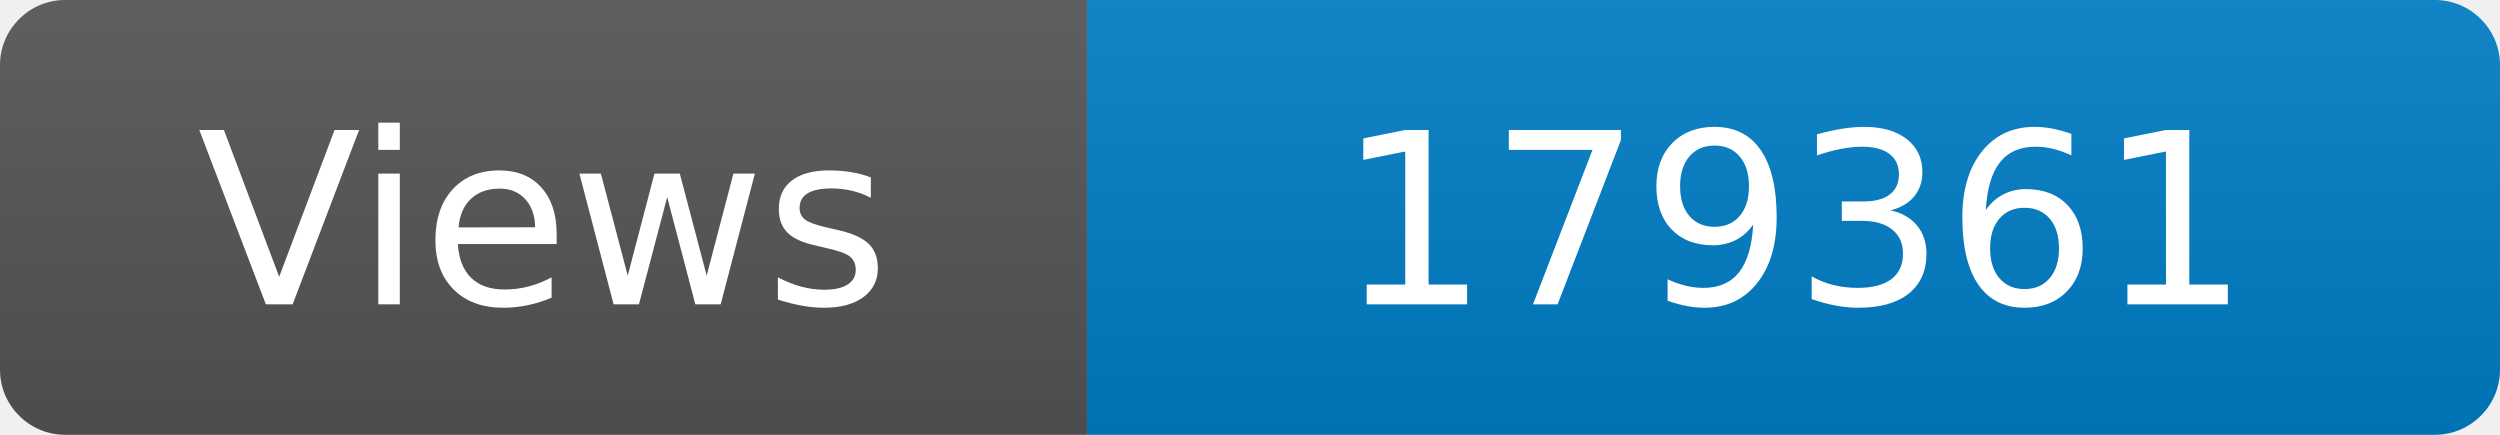
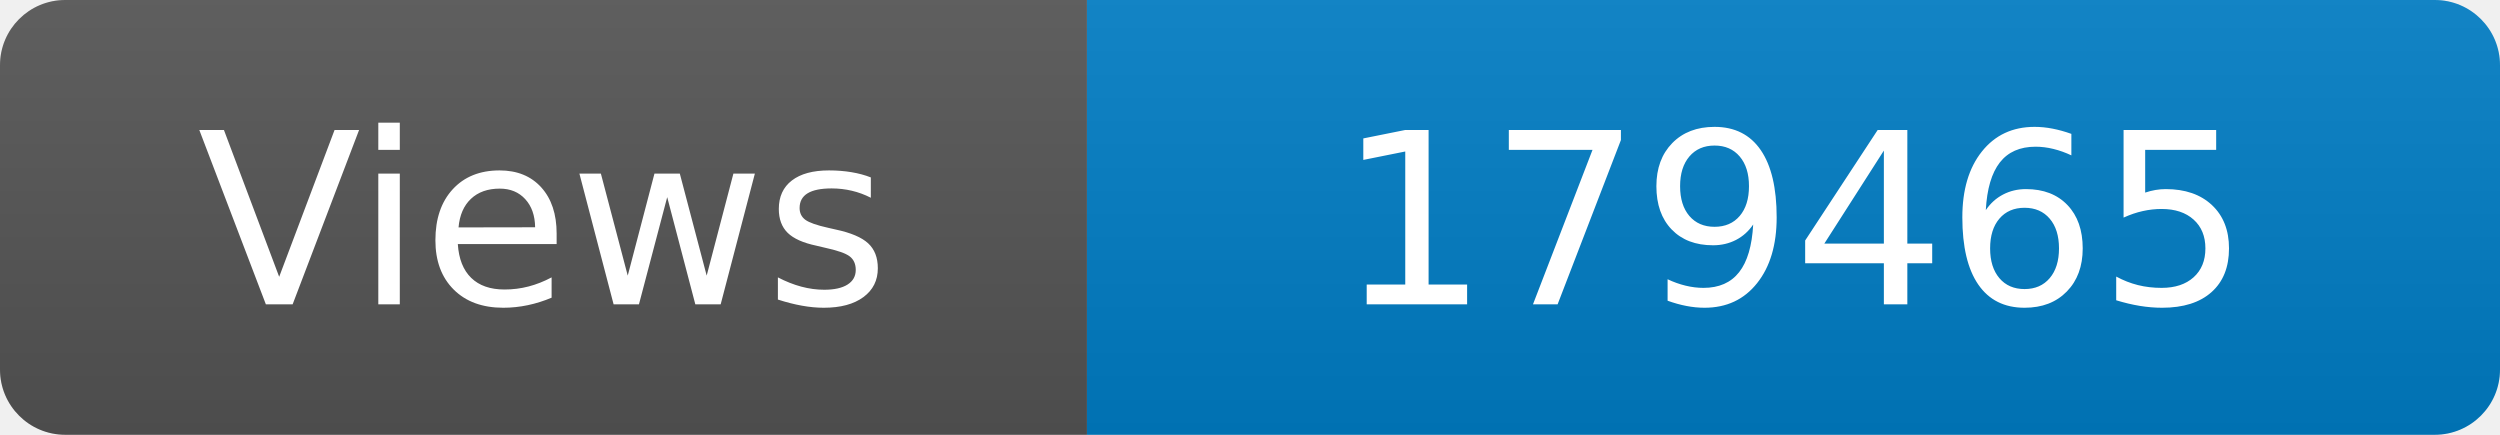
<svg xmlns="http://www.w3.org/2000/svg" width="115" height="20" role="img" aria-label="Maintained?: yes">
  <linearGradient id="s" x2="0" y2="100%">
    <stop offset="0" stop-color="#bbb" stop-opacity=".1" />
    <stop offset="1" stop-opacity=".1" />
  </linearGradient>
  <clipPath id="r">
    <rect width="115" height="20" rx="3" fill="#fff" />
  </clipPath>
  <g clip-path="url(#r)">
    <rect width="50" height="20" fill="#555" />
    <rect x="50" width="160" height="20" fill="#007ec6" />
    <rect width="115" height="20" fill="url(#s)" />
  </g>
  <g fill="#fff" text-anchor="middle" font-family="Verdana,Geneva,DejaVu Sans,sans-serif" font-size="110">
    <text x="250" y="140" transform="scale(.1)" fill="#fff">Views</text>
-     <text x="825" y="140" transform="scale(.1)" fill="#fff">179361</text>
+     <text x="825" y="140" transform="scale(.1)" fill="#fff">179465</text>
  </g>
</svg>
